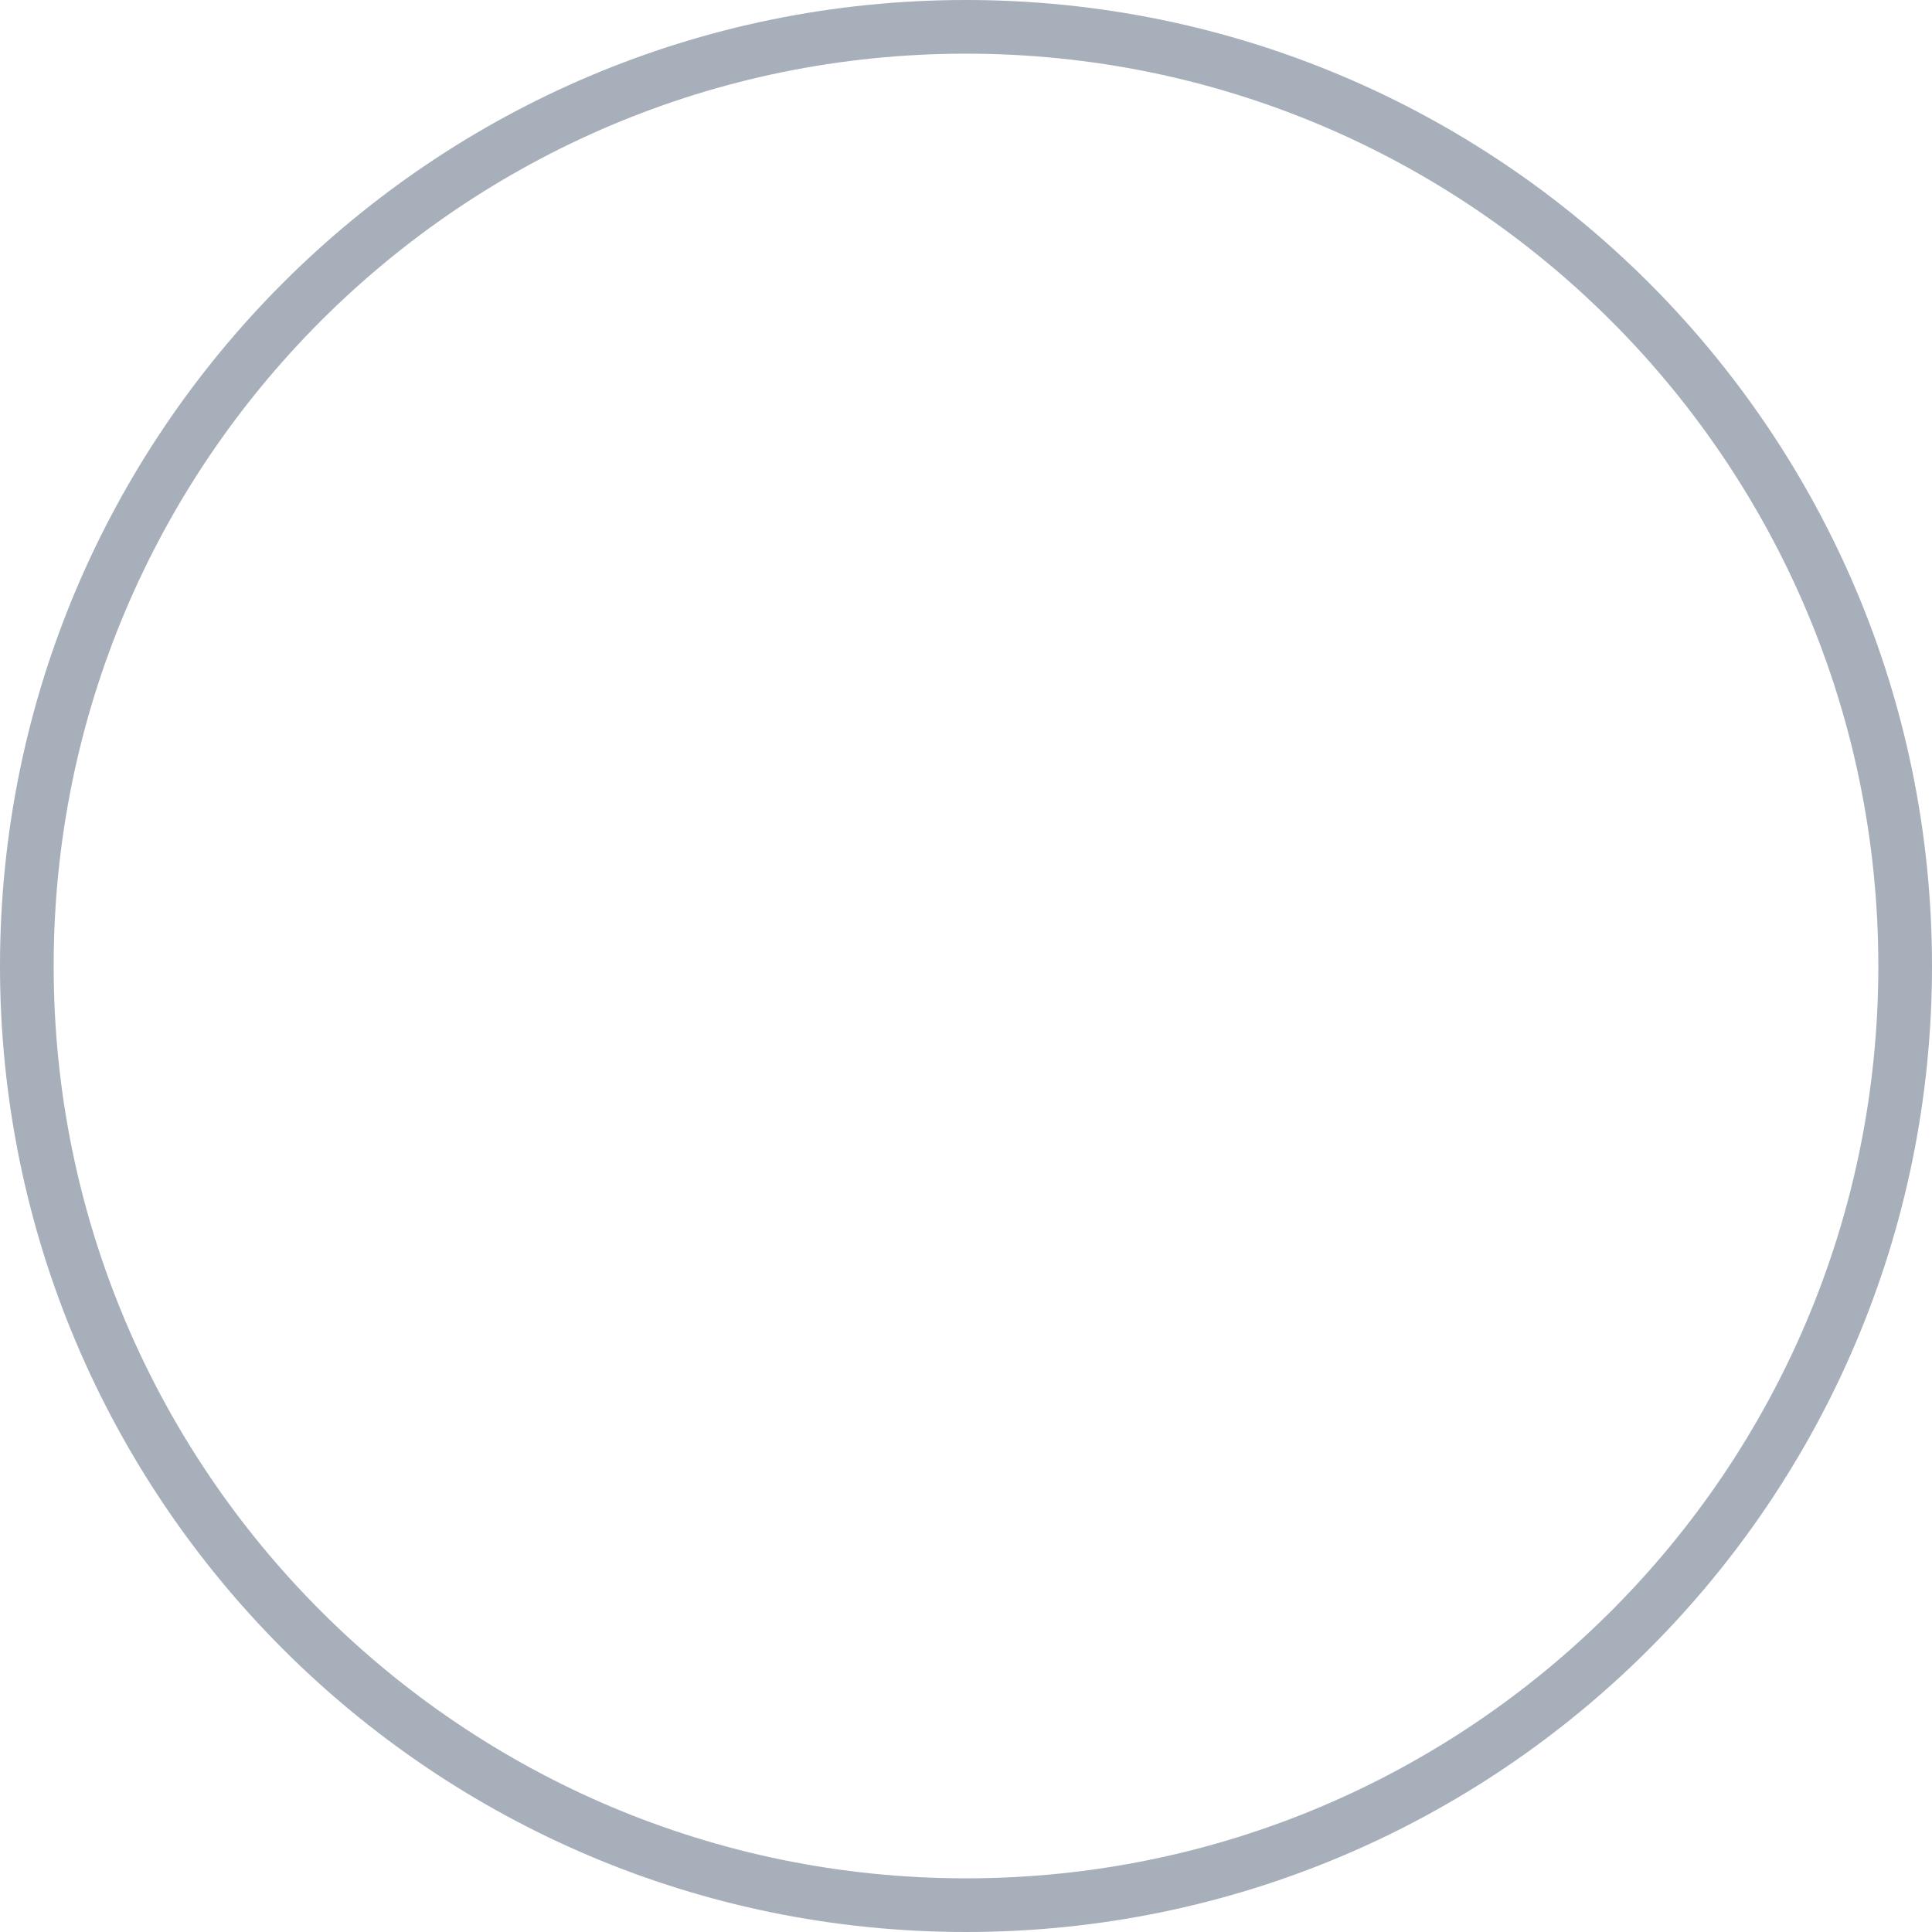
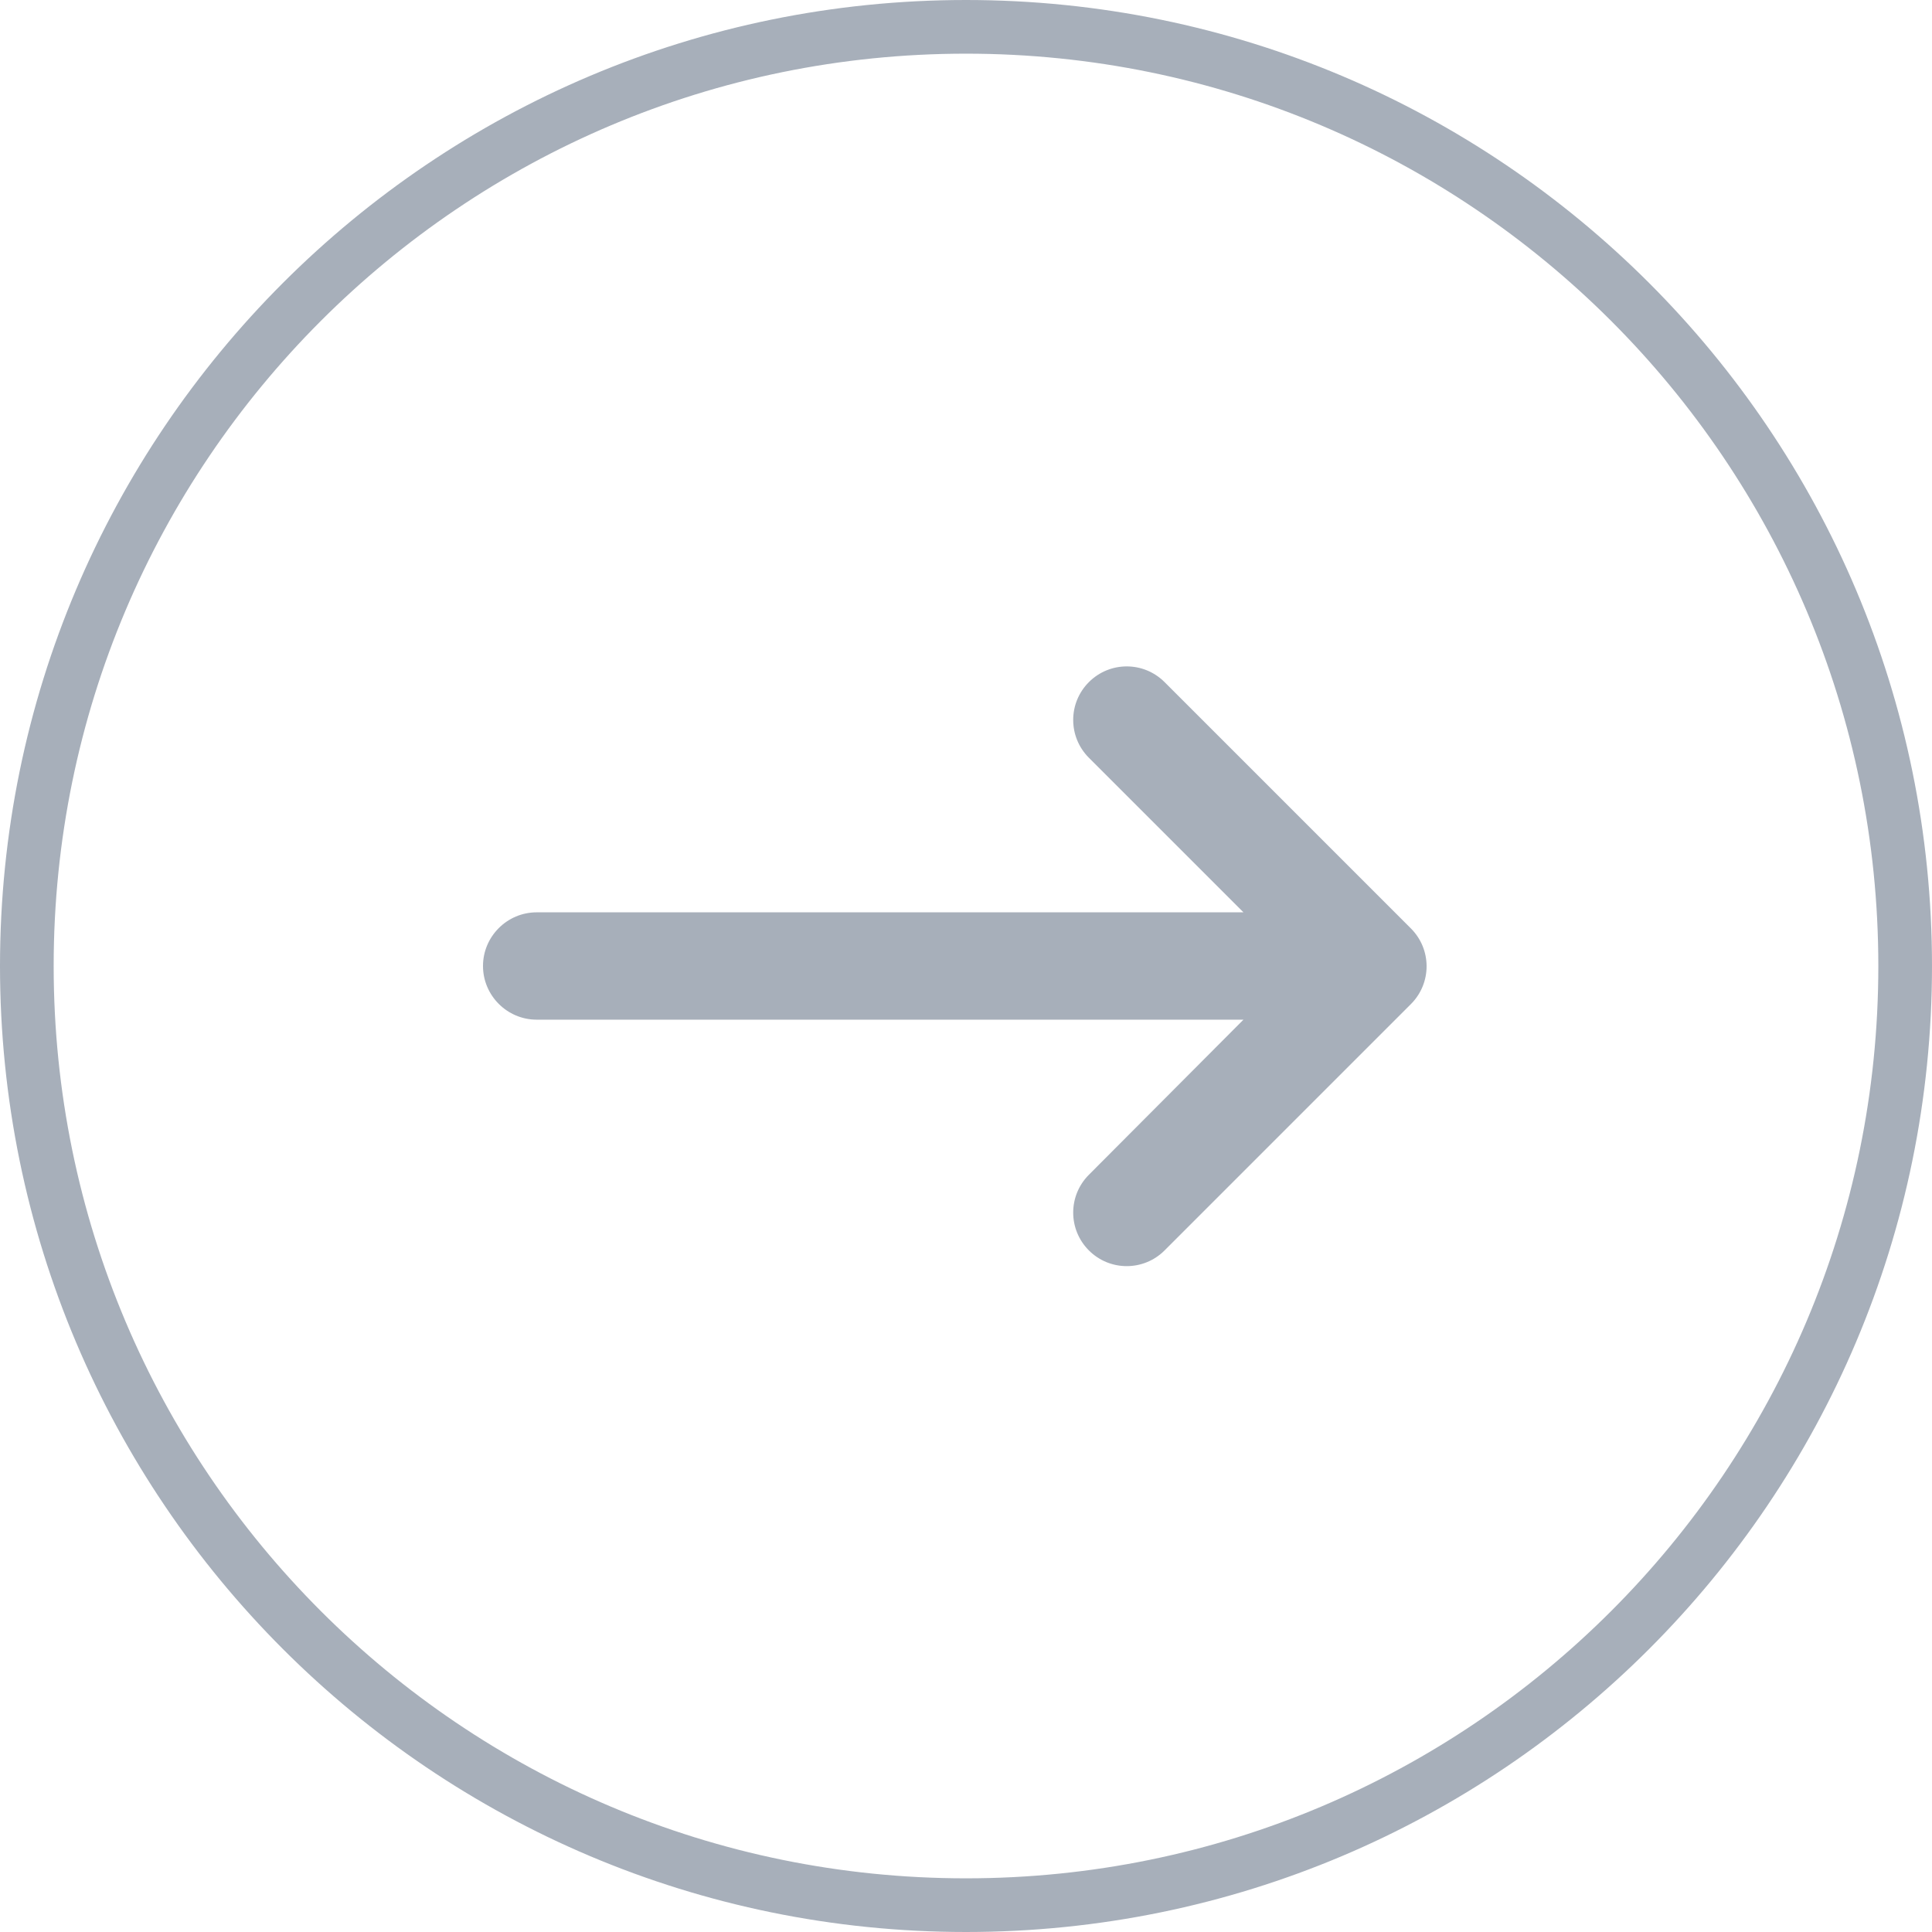
<svg xmlns="http://www.w3.org/2000/svg" width="36" height="36" viewBox="0 0 36 36" fill="none">
+   <path d="M10 17H23.17L20.29 14.12C19.9 13.73 19.9 13.1 20.29 12.71C20.68 12.32 21.31 12.32 21.7 12.71L26.29 17.3C26.68 17.69 26.68 18.32 26.29 18.71L21.7 23.3C21.31 23.69 20.68 23.69 20.29 23.3C19.9 22.91 19.9 22.28 20.29 21.89L23.17 19H10C9.45 19 9 18.55 9 18C9 17.45 9.45 17 10 17Z" fill="#798496" fill-opacity="0.65" />
  <circle cx="18" cy="18" r="17.5" stroke="#798496" stroke-opacity="0.65" />
</svg>
